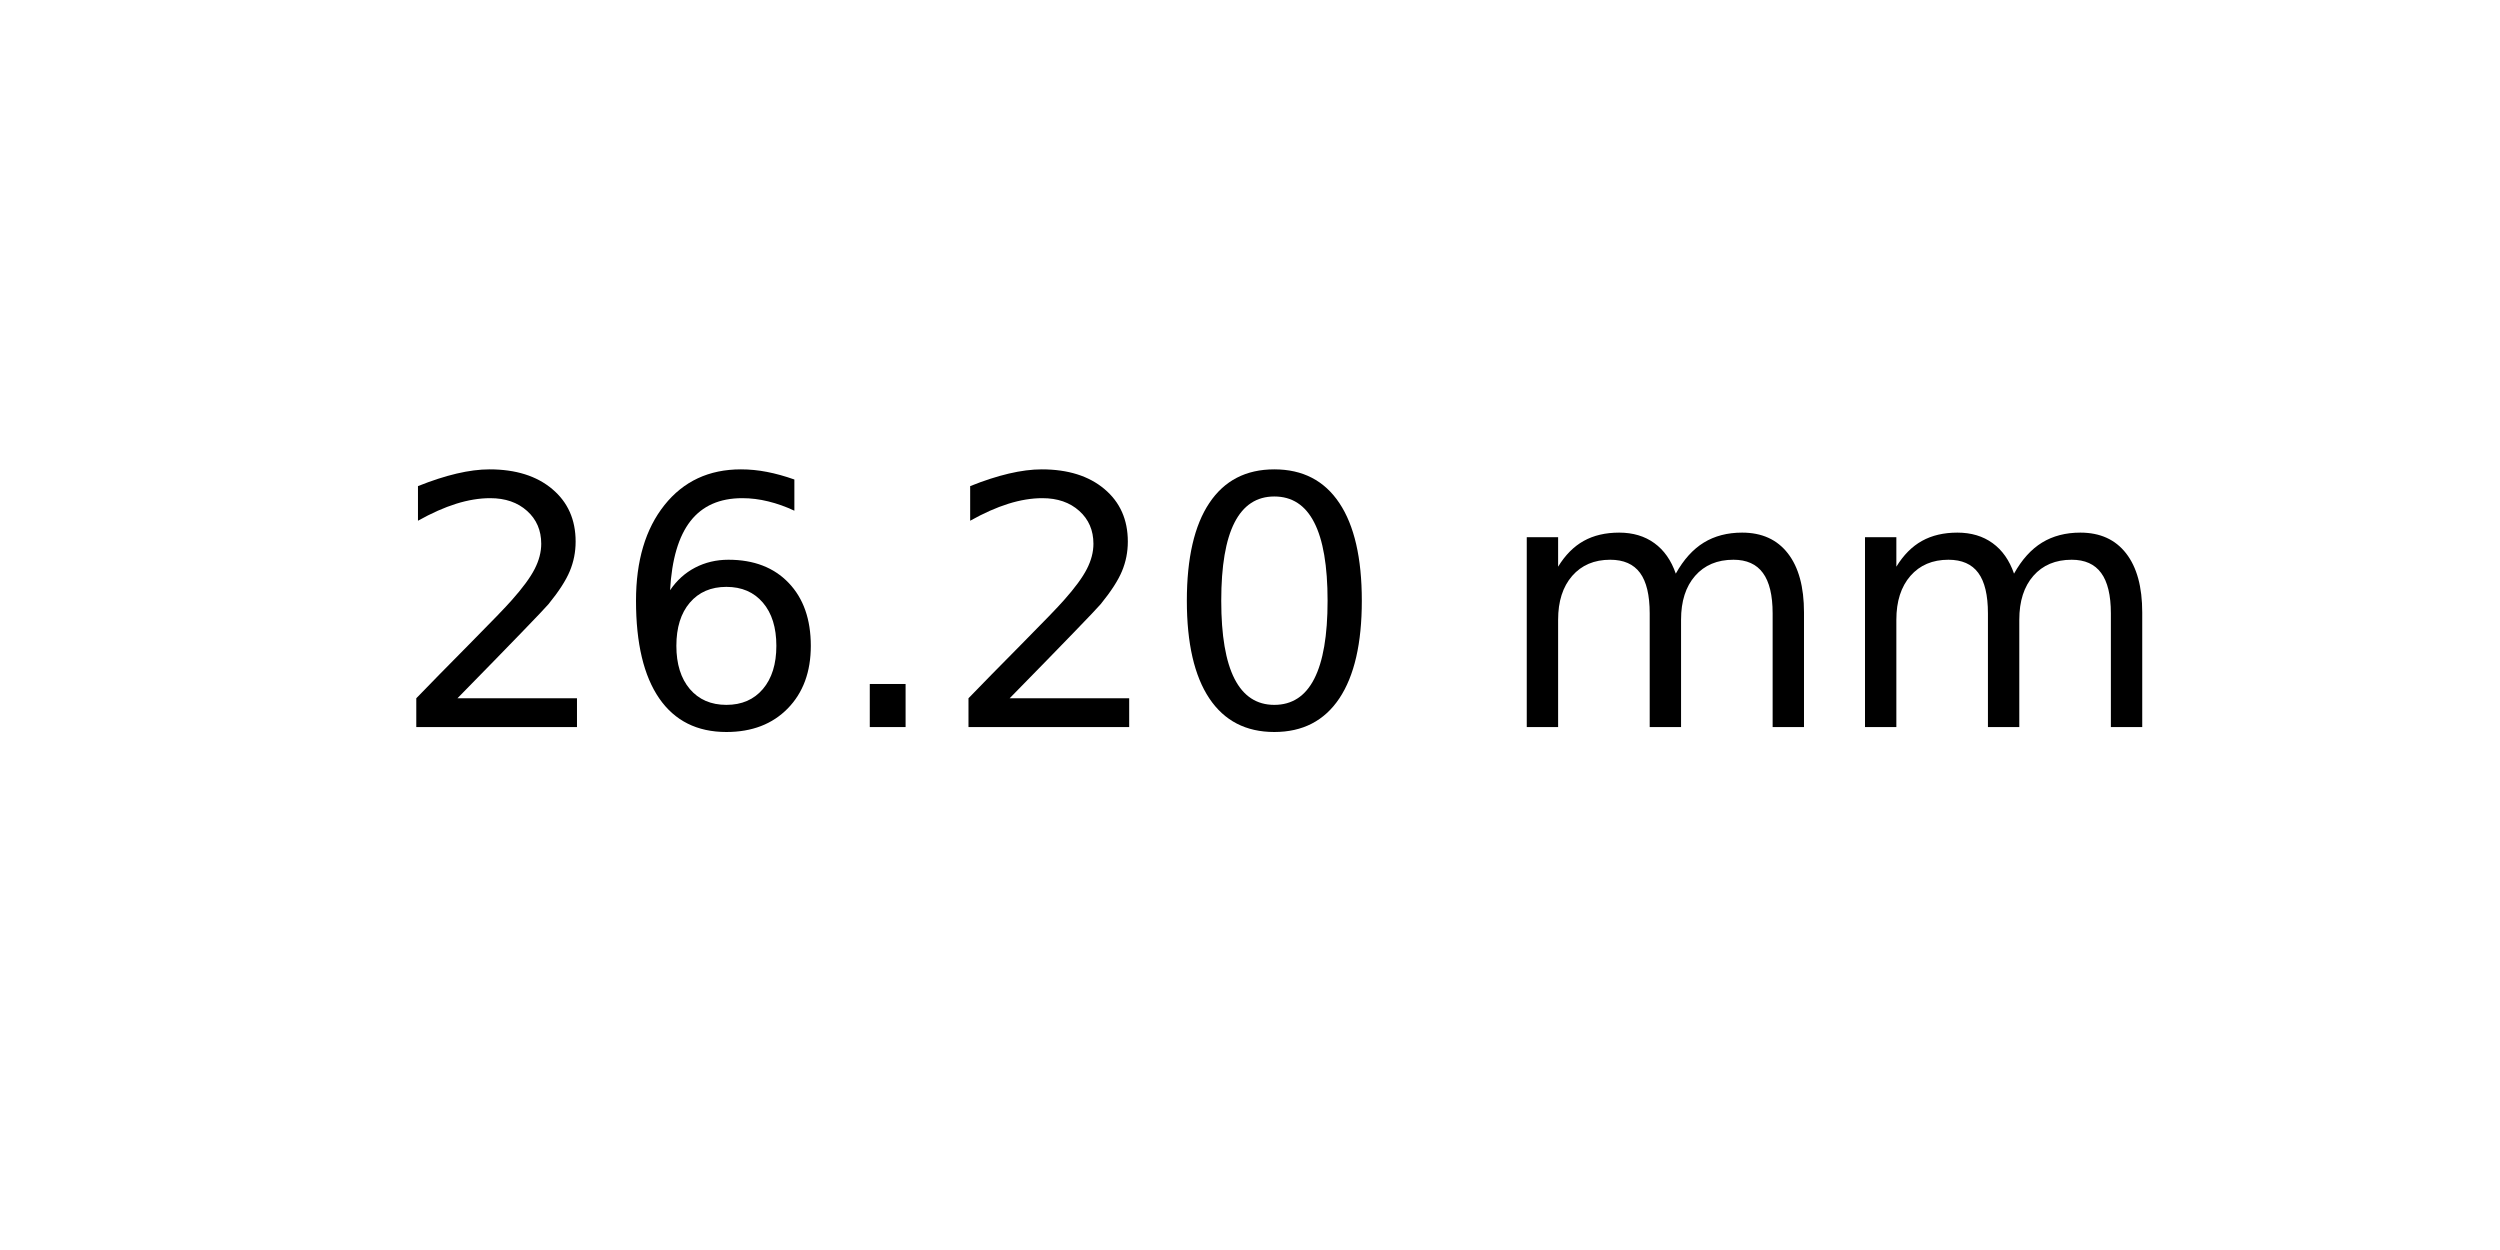
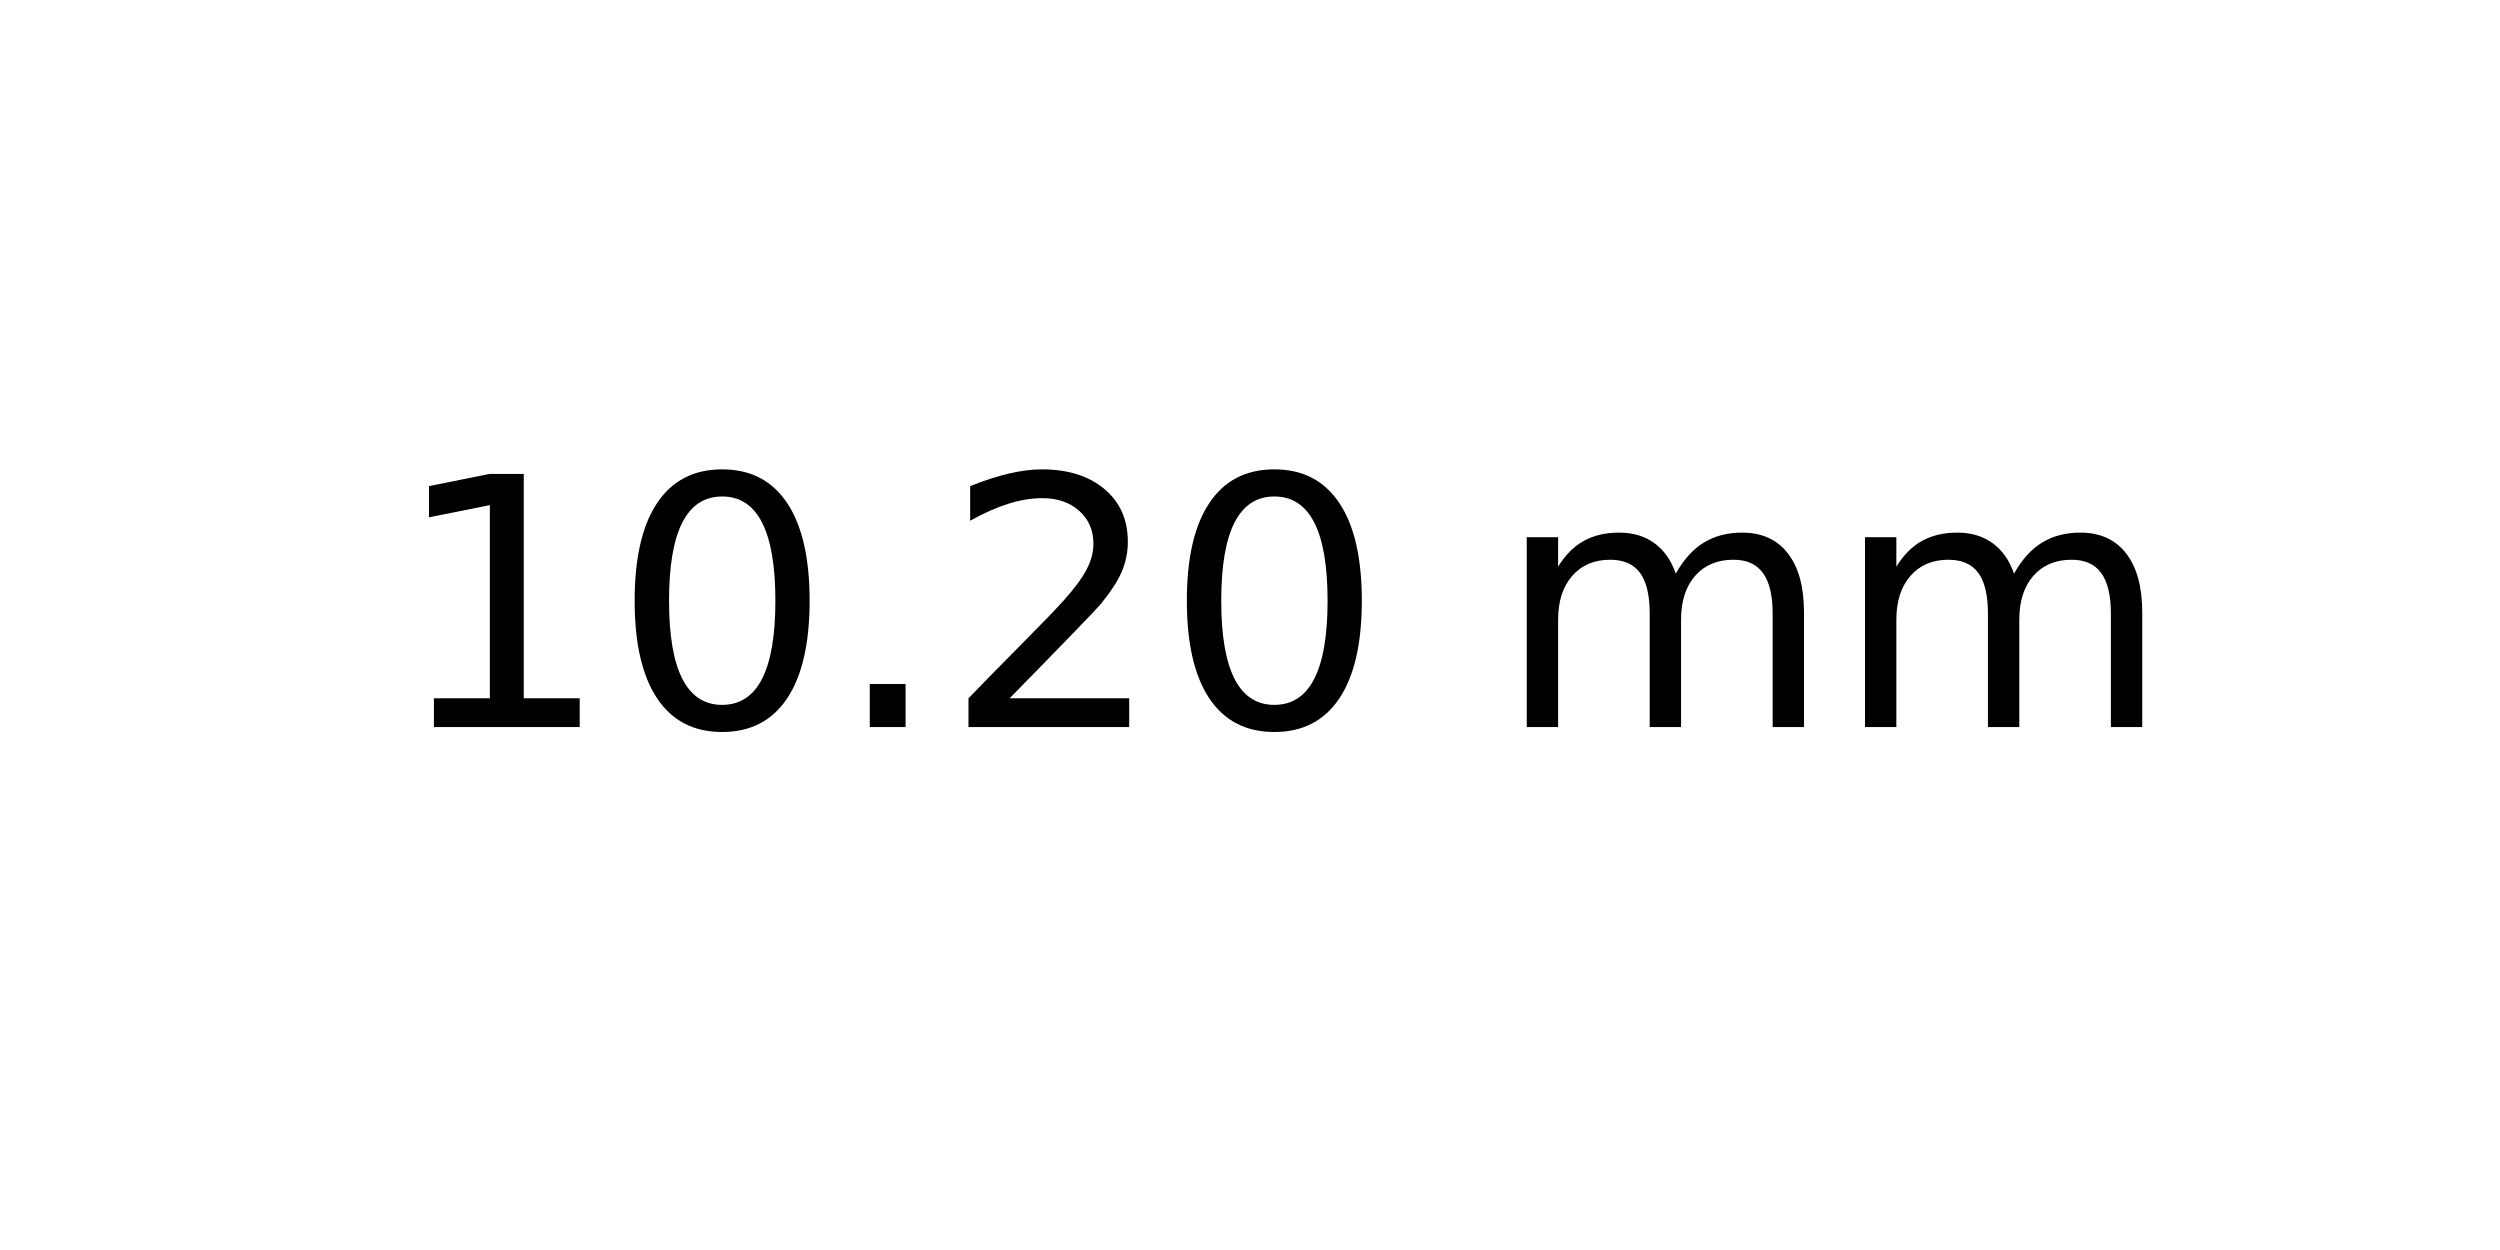
<svg xmlns="http://www.w3.org/2000/svg" xmlns:xlink="http://www.w3.org/1999/xlink" width="72pt" height="36pt" viewBox="0 0 72 36" version="1.1">
  <defs>
    <style type="text/css">*{stroke-linejoin: round; stroke-linecap: butt}</style>
  </defs>
  <g id="figure_1">
    <g id="axes_1">
      <g id="text_1">
        <g transform="translate(11.25625 20.93937) scale(0.1 -0.1)">
          <defs>
+             <path id="DejaVuSans-31" d="M 794 531  L 1825 531  L 1825 4091  L 703 3866  L 703 4441  L 1819 4666  L 2450 4666  L 2450 531  L 3481 531  L 3481 0  L 794 0  L 794 531  z " transform="scale(0.015625)" />
+             <path id="DejaVuSans-30" d="M 2034 4250  Q 1547 4250 1301 3770  Q 1056 3291 1056 2328  Q 1056 1369 1301 889  Q 1547 409 2034 409  Q 2525 409 2770 889  Q 3016 1369 3016 2328  Q 3016 3291 2770 3770  Q 2525 4250 2034 4250  z M 2034 4750  Q 2819 4750 3233 4129  Q 3647 3509 3647 2328  Q 3647 1150 3233 529  Q 2819 -91 2034 -91  Q 1250 -91 836 529  Q 422 1150 422 2328  Q 422 3509 836 4129  Q 1250 4750 2034 4750  z " transform="scale(0.015625)" />
+             <path id="DejaVuSans-2e" d="M 684 794  L 1344 794  L 1344 0  L 684 0  L 684 794  z " transform="scale(0.015625)" />
            <path id="DejaVuSans-32" d="M 1228 531  L 3431 531  L 3431 0  L 469 0  L 469 531  Q 828 903 1448 1529  Q 2069 2156 2228 2338  Q 2531 2678 2651 2914  Q 2772 3150 2772 3378  Q 2772 3750 2511 3984  Q 2250 4219 1831 4219  Q 1534 4219 1204 4116  Q 875 4013 500 3803  L 500 4441  Q 881 4594 1212 4672  Q 1544 4750 1819 4750  Q 2544 4750 2975 4387  Q 3406 4025 3406 3419  Q 3406 3131 3298 2873  Q 3191 2616 2906 2266  Q 2828 2175 2409 1742  Q 1991 1309 1228 531  z " transform="scale(0.015625)" />
-             <path id="DejaVuSans-36" d="M 2113 2584  Q 1688 2584 1439 2293  Q 1191 2003 1191 1497  Q 1191 994 1439 701  Q 1688 409 2113 409  Q 2538 409 2786 701  Q 3034 994 3034 1497  Q 3034 2003 2786 2293  Q 2538 2584 2113 2584  z M 3366 4563  L 3366 3988  Q 3128 4100 2886 4159  Q 2644 4219 2406 4219  Q 1781 4219 1451 3797  Q 1122 3375 1075 2522  Q 1259 2794 1537 2939  Q 1816 3084 2150 3084  Q 2853 3084 3261 2657  Q 3669 2231 3669 1497  Q 3669 778 3244 343  Q 2819 -91 2113 -91  Q 1303 -91 875 529  Q 447 1150 447 2328  Q 447 3434 972 4092  Q 1497 4750 2381 4750  Q 2619 4750 2861 4703  Q 3103 4656 3366 4563  z " transform="scale(0.015625)" />
-             <path id="DejaVuSans-2e" d="M 684 794  L 1344 794  L 1344 0  L 684 0  L 684 794  z " transform="scale(0.015625)" />
-             <path id="DejaVuSans-30" d="M 2034 4250  Q 1547 4250 1301 3770  Q 1056 3291 1056 2328  Q 1056 1369 1301 889  Q 1547 409 2034 409  Q 2525 409 2770 889  Q 3016 1369 3016 2328  Q 3016 3291 2770 3770  Q 2525 4250 2034 4250  z M 2034 4750  Q 2819 4750 3233 4129  Q 3647 3509 3647 2328  Q 3647 1150 3233 529  Q 2819 -91 2034 -91  Q 1250 -91 836 529  Q 422 1150 422 2328  Q 422 3509 836 4129  Q 1250 4750 2034 4750  z " transform="scale(0.015625)" />
            <path id="DejaVuSans-20" transform="scale(0.015625)" />
            <path id="DejaVuSans-6d" d="M 3328 2828  Q 3544 3216 3844 3400  Q 4144 3584 4550 3584  Q 5097 3584 5394 3201  Q 5691 2819 5691 2113  L 5691 0  L 5113 0  L 5113 2094  Q 5113 2597 4934 2840  Q 4756 3084 4391 3084  Q 3944 3084 3684 2787  Q 3425 2491 3425 1978  L 3425 0  L 2847 0  L 2847 2094  Q 2847 2600 2669 2842  Q 2491 3084 2119 3084  Q 1678 3084 1418 2786  Q 1159 2488 1159 1978  L 1159 0  L 581 0  L 581 3500  L 1159 3500  L 1159 2956  Q 1356 3278 1631 3431  Q 1906 3584 2284 3584  Q 2666 3584 2933 3390  Q 3200 3197 3328 2828  z " transform="scale(0.015625)" />
          </defs>
-           <use xlink:href="#DejaVuSans-32" />
-           <use xlink:href="#DejaVuSans-36" x="63.623" />
+           <use xlink:href="#DejaVuSans-31" />
+           <use xlink:href="#DejaVuSans-30" x="63.623" />
          <use xlink:href="#DejaVuSans-2e" x="127.246" />
          <use xlink:href="#DejaVuSans-32" x="159.033" />
          <use xlink:href="#DejaVuSans-30" x="222.656" />
          <use xlink:href="#DejaVuSans-20" x="286.279" />
          <use xlink:href="#DejaVuSans-6d" x="318.066" />
          <use xlink:href="#DejaVuSans-6d" x="415.479" />
        </g>
      </g>
    </g>
  </g>
</svg>
